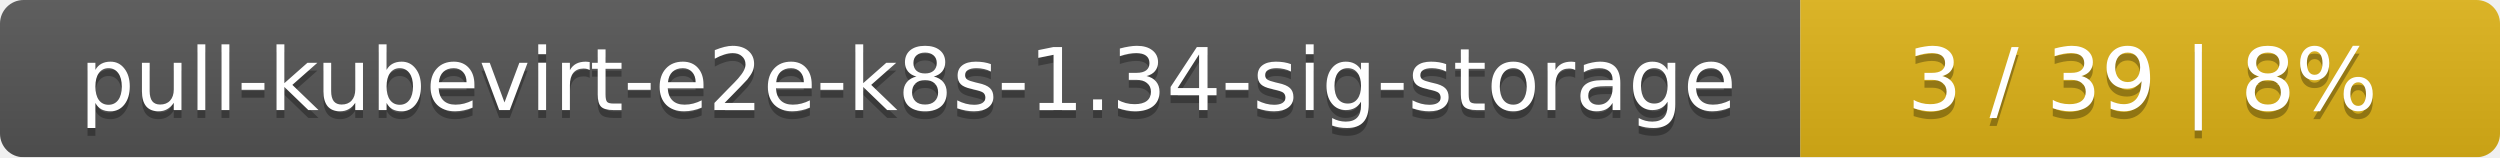
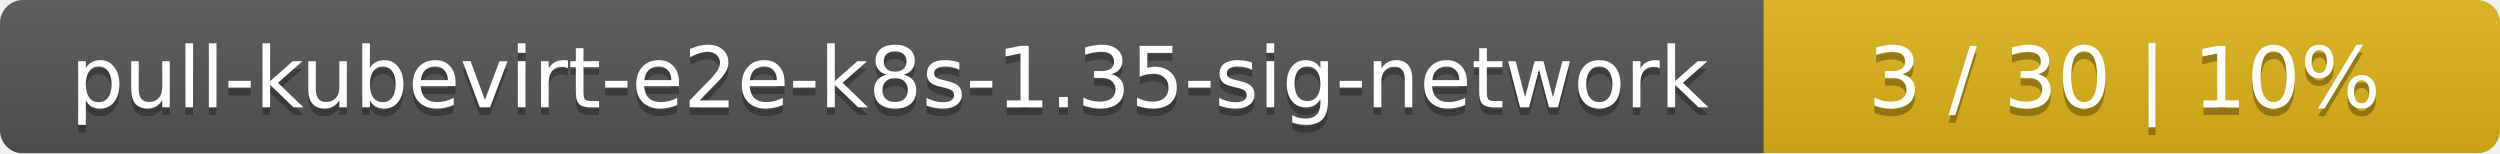
- <svg xmlns="http://www.w3.org/2000/svg" width="318" height="20">
+ <svg xmlns="http://www.w3.org/2000/svg" width="326" height="20">
  <linearGradient id="smooth" x2="0" y2="100%">
    <stop offset="0" stop-color="#bbb" stop-opacity=".1" />
    <stop offset="1" stop-opacity=".1" />
  </linearGradient>
  <mask id="round">
-     <rect width="318" height="20" rx="3" fill="#fff" />
+     <rect width="326" height="20" rx="3" fill="#fff" />
  </mask>
  <g mask="url(#round)">
-     <rect width="229" height="20" fill="#555" />
-     <rect x="229" width="89" height="20" fill="#dfb317" />
-     <rect width="318" height="20" fill="url(#smooth)" />
+     <rect width="230" height="20" fill="#555" />
+     <rect x="230" width="96" height="20" fill="#dfb317" />
+     <rect width="326" height="20" fill="url(#smooth)" />
  </g>
  <g fill="#fff" text-anchor="middle" font-family="DejaVu Sans,Verdana,Geneva,sans-serif" font-size="11">
-     <text x="115.5" y="15" fill="#010101" fill-opacity=".3">pull-kubevirt-e2e-k8s-1.34-sig-storage</text>
-     <text x="115.5" y="14">pull-kubevirt-e2e-k8s-1.34-sig-storage</text>
-     <text x="272.5" y="15" fill="#010101" fill-opacity=".3">3 / 39    |    8%</text>
-     <text x="272.5" y="14">3 / 39    |    8%</text>
+     <text x="116" y="15" fill="#010101" fill-opacity=".3">pull-kubevirt-e2e-k8s-1.35-sig-network</text>
+     <text x="116" y="14">pull-kubevirt-e2e-k8s-1.35-sig-network</text>
+     <text x="277" y="15" fill="#010101" fill-opacity=".3">3 / 30    |    10%</text>
+     <text x="277" y="14">3 / 30    |    10%</text>
  </g>
</svg>
